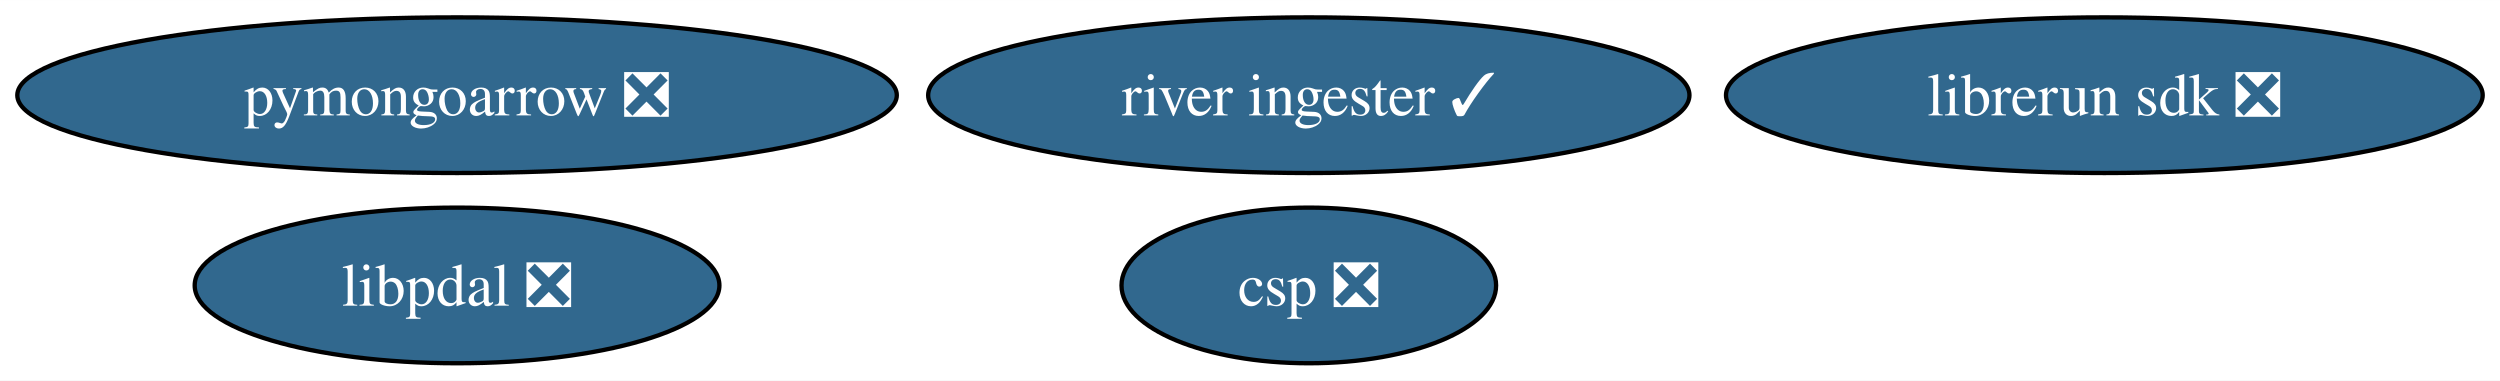
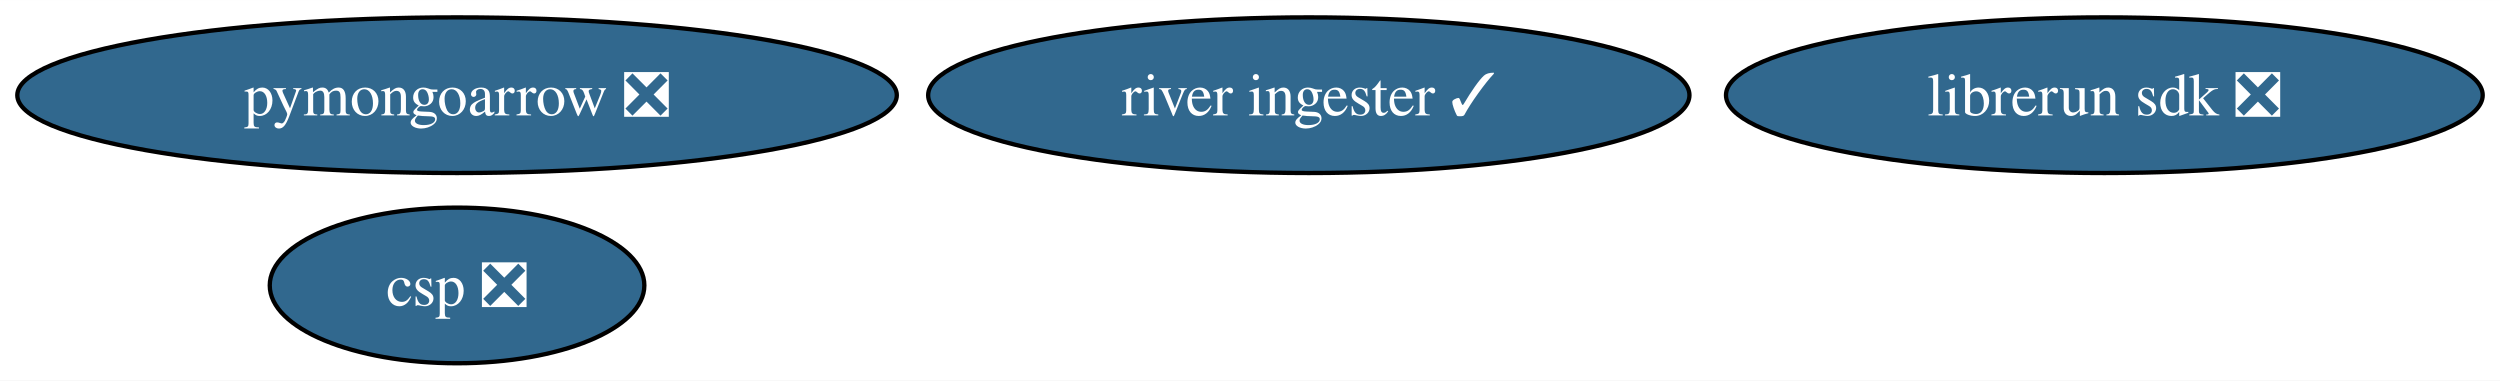
<svg xmlns="http://www.w3.org/2000/svg" xmlns:xlink="http://www.w3.org/1999/xlink" width="578pt" height="88pt" viewBox="0.00 0.00 578.22 88.00">
  <g id="graph0" class="graph" transform="scale(1 1) rotate(0) translate(4 84)">
    <polygon fill="white" stroke="none" points="-4,4 -4,-84 574.22,-84 574.22,4 -4,4" />
    <g id="node1" class="node">
      <g id="a_node1">
        <a xlink:href="https://github.com/conda-forge/pymongoarrow-feedstock/pull/58" xlink:title="pymongoarrow ❎">
          <ellipse fill="#31688e" stroke="black" cx="101.71" cy="-62" rx="101.71" ry="18" />
          <text text-anchor="middle" x="101.71" y="-57.33" font-family="Times,serif" font-size="14.00" fill="white">pymongoarrow ❎</text>
        </a>
      </g>
    </g>
    <g id="node2" class="node">
      <g id="a_node2">
        <a xlink:href="https://github.com/conda-forge/river-ingester-feedstock/pull/34" xlink:title="river ingester ✓">
          <ellipse fill="#31688e" stroke="black" cx="298.71" cy="-62" rx="88.04" ry="18" />
          <text text-anchor="middle" x="298.71" y="-57.33" font-family="Times,serif" font-size="14.00" fill="white">river ingester ✓</text>
        </a>
      </g>
    </g>
    <g id="node3" class="node">
      <g id="a_node3">
        <a xlink:href="https://github.com/conda-forge/librerun-sdk-feedstock/pull/39" xlink:title="librerun sdk ❎">
          <ellipse fill="#31688e" stroke="black" cx="482.71" cy="-62" rx="87.51" ry="18" />
          <text text-anchor="middle" x="482.71" y="-57.33" font-family="Times,serif" font-size="14.00" fill="white">librerun sdk ❎</text>
        </a>
      </g>
    </g>
    <g id="node4" class="node">
      <g id="a_node4">
        <a xlink:href="https://github.com/conda-forge/csp-feedstock/pull/66" xlink:title="csp ❎">
-           <ellipse fill="#31688e" stroke="black" cx="298.71" cy="-18" rx="43.32" ry="18" />
-           <text text-anchor="middle" x="298.71" y="-13.32" font-family="Times,serif" font-size="14.00" fill="white">csp ❎</text>
-         </a>
-       </g>
-     </g>
-     <g id="node5" class="node">
-       <g id="a_node5">
-         <a xlink:href="https://github.com/conda-forge/libpdal-feedstock/pull/32" xlink:title="libpdal ❎">
-           <ellipse fill="#31688e" stroke="black" cx="101.71" cy="-18" rx="60.68" ry="18" />
-           <text text-anchor="middle" x="101.71" y="-13.32" font-family="Times,serif" font-size="14.00" fill="white">libpdal ❎</text>
+           <ellipse fill="#31688e" stroke="black" cx="101.71" cy="-18" rx="43.32" ry="18" />
+           <text text-anchor="middle" x="101.71" y="-13.32" font-family="Times,serif" font-size="14.00" fill="white">csp ❎</text>
        </a>
      </g>
    </g>
  </g>
</svg>
